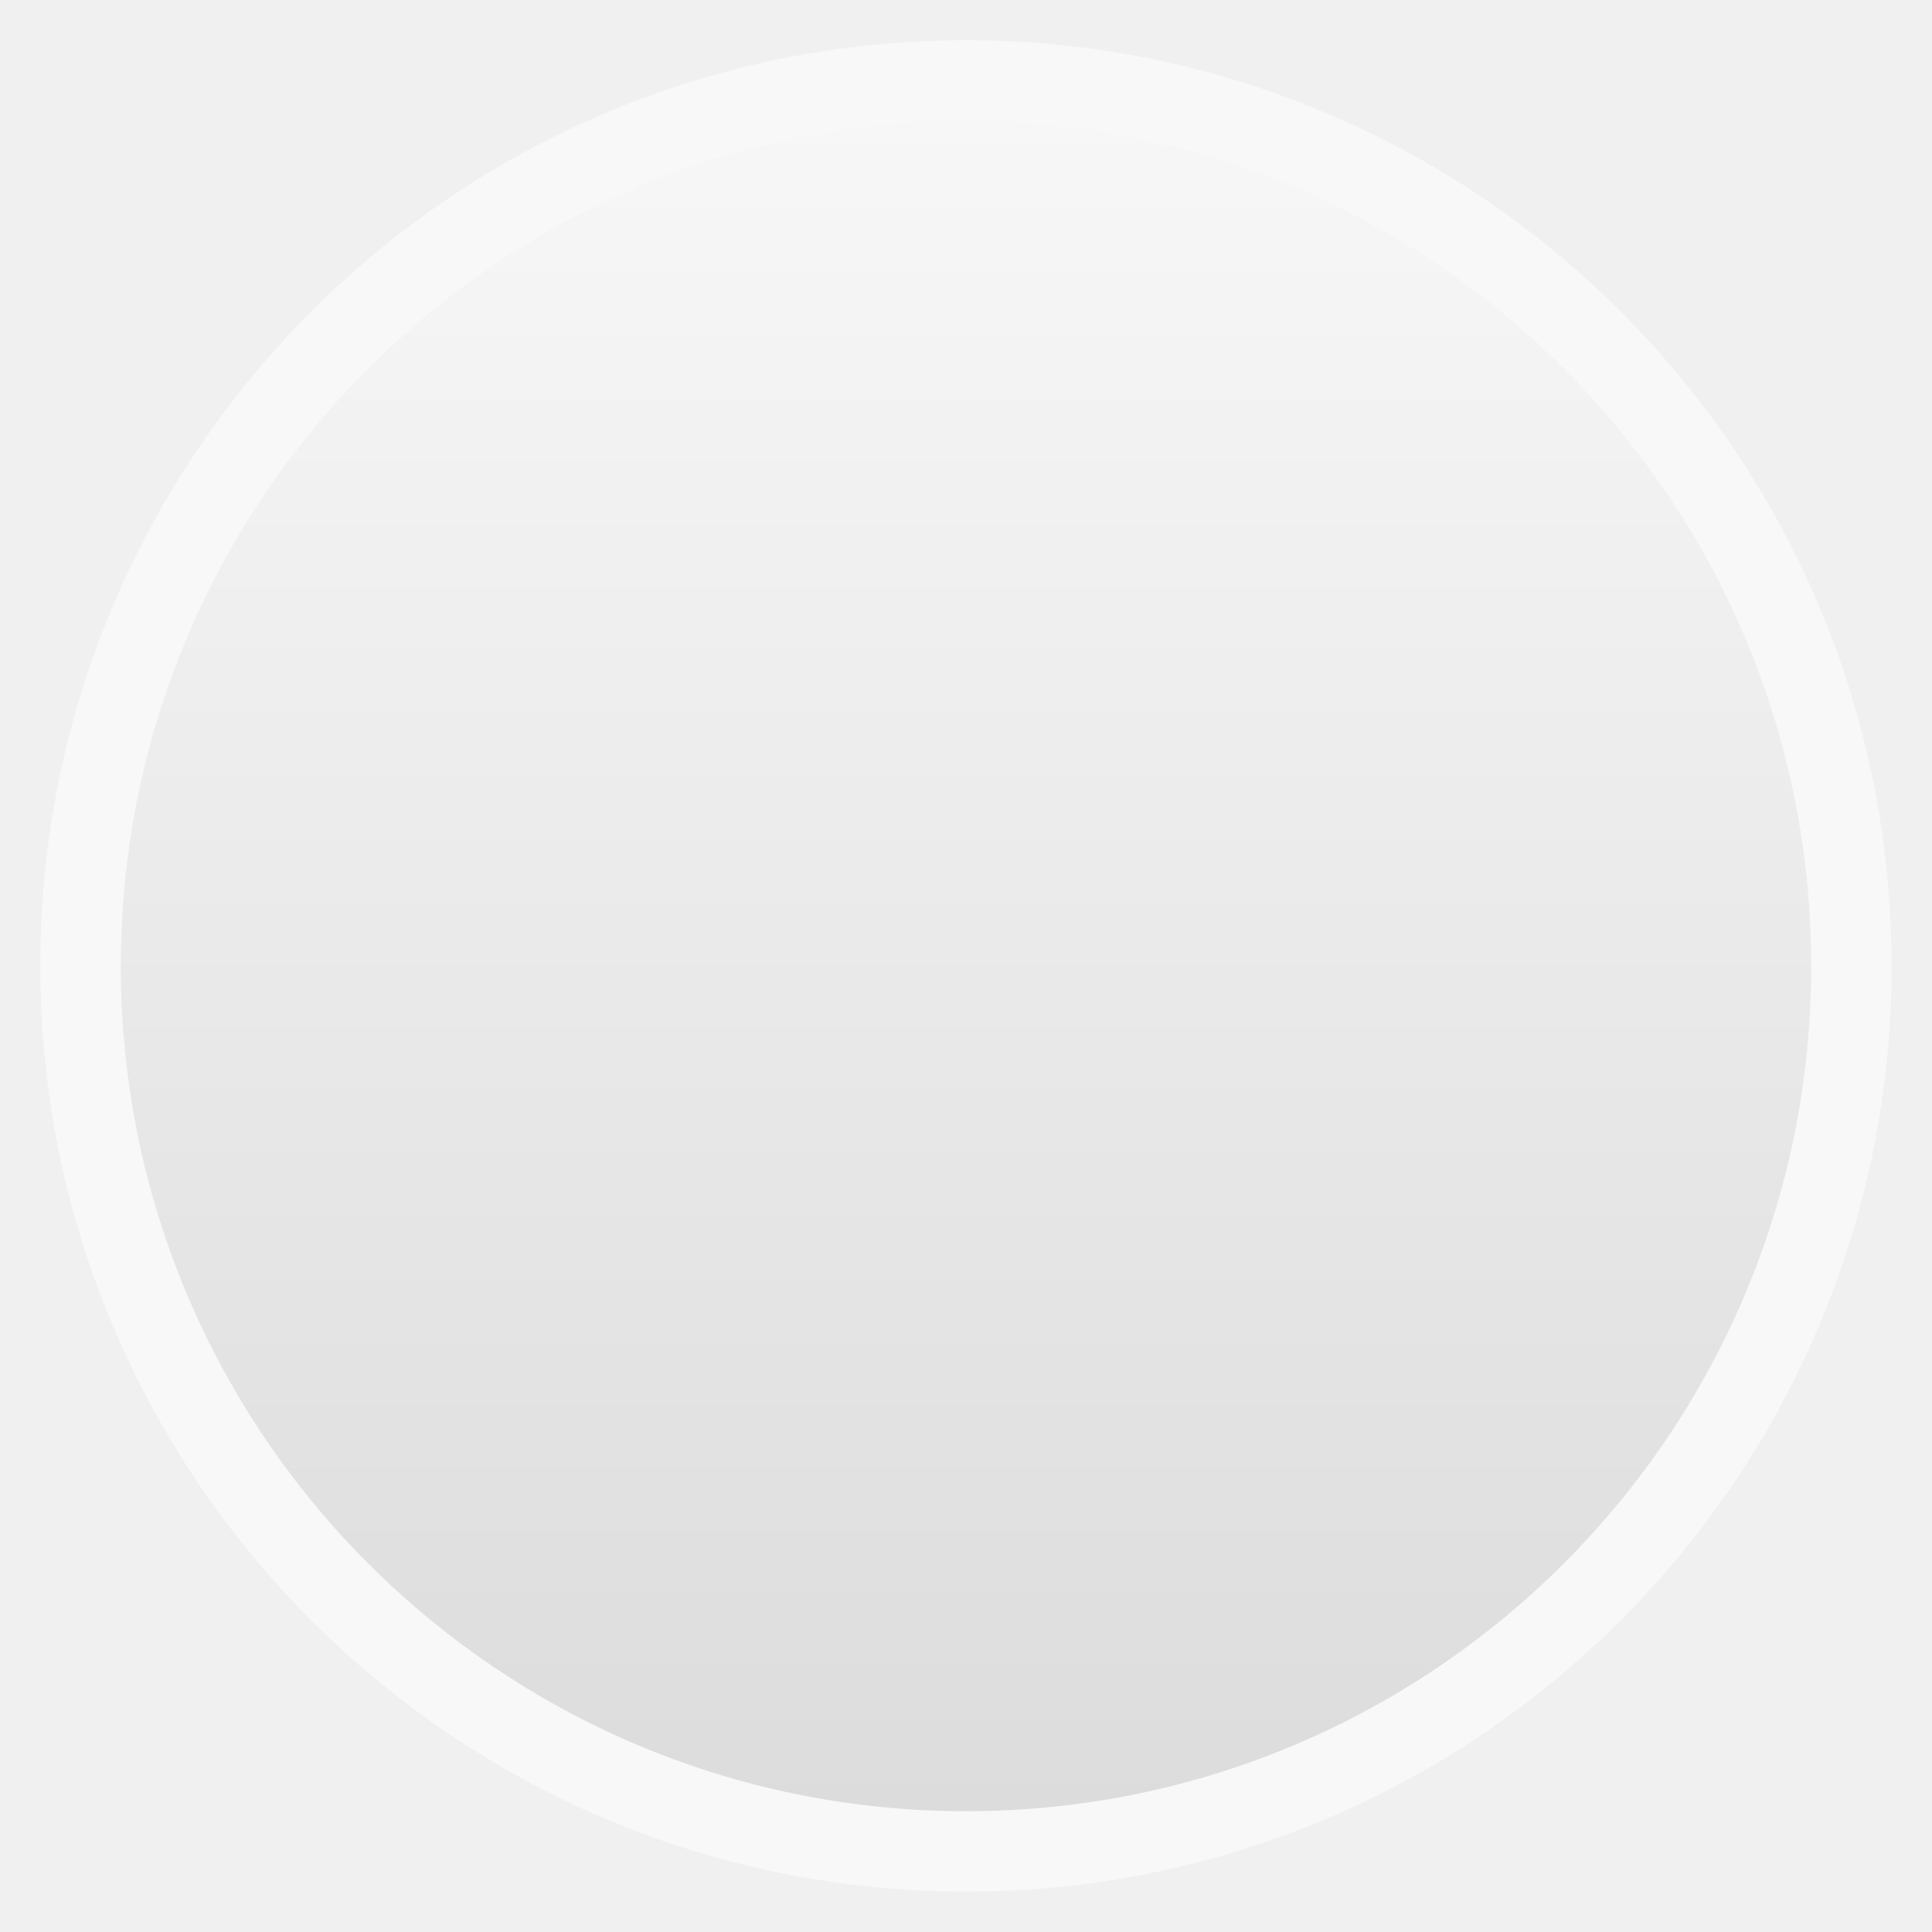
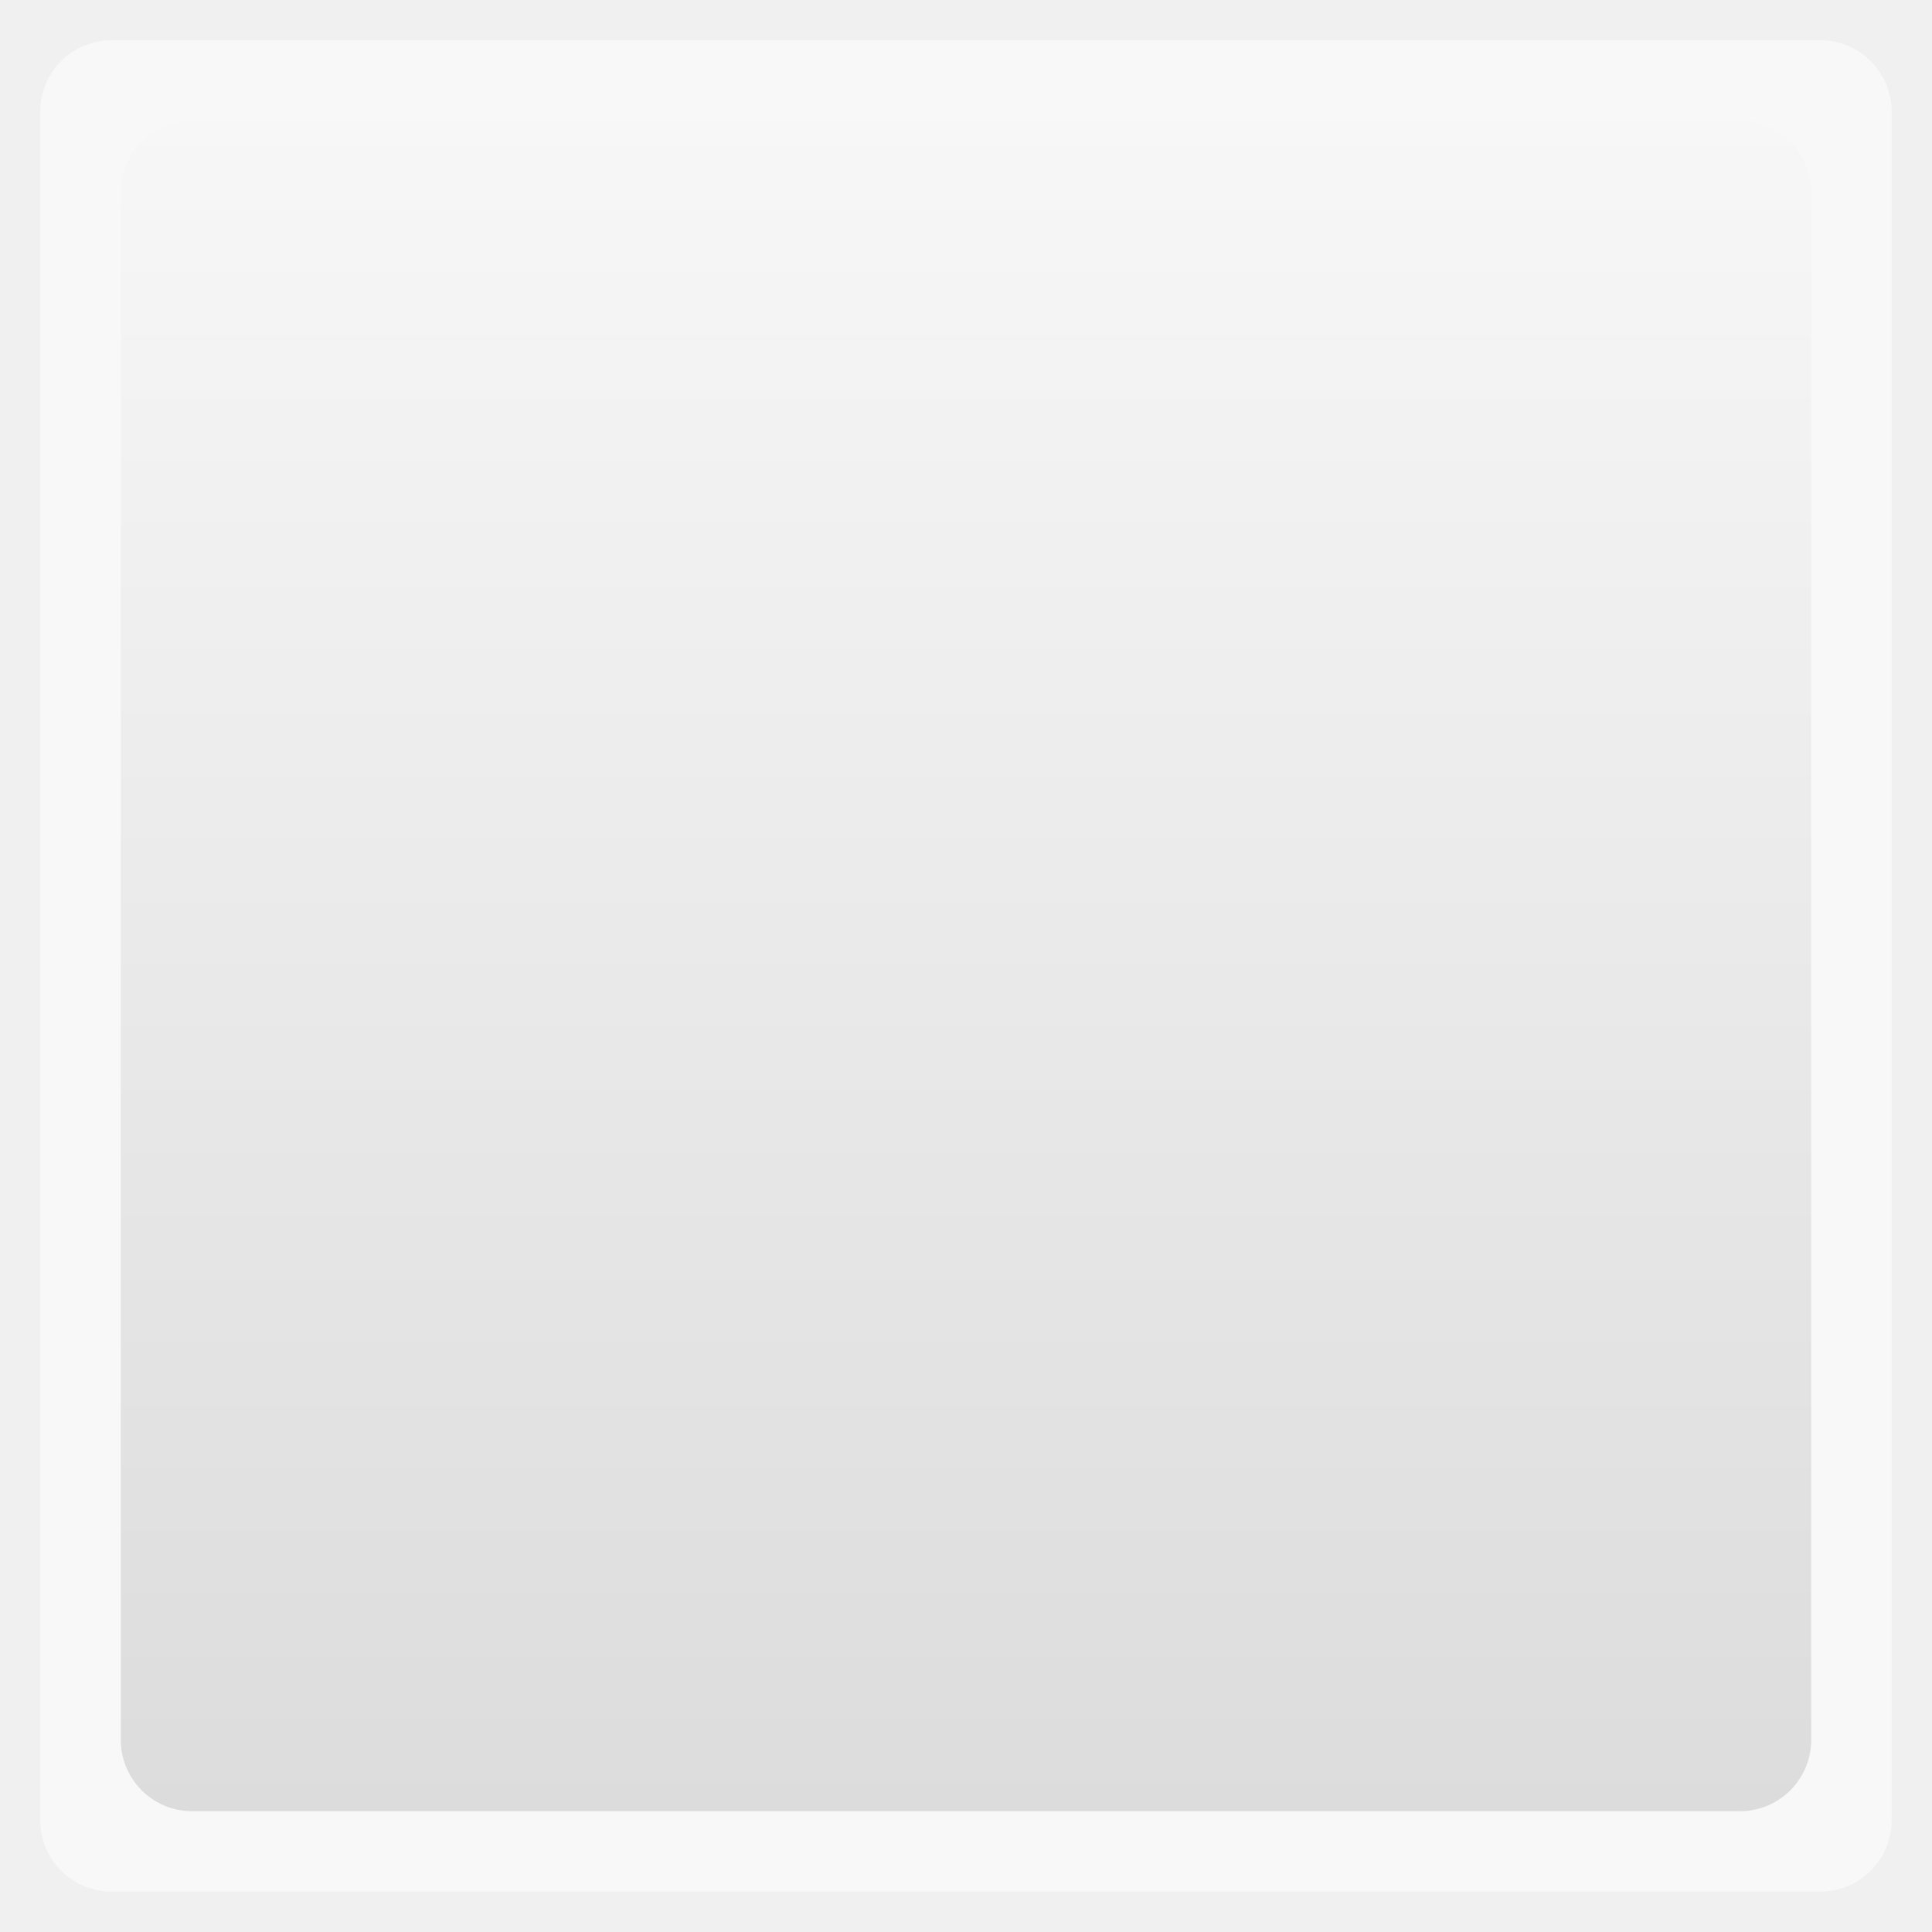
<svg xmlns="http://www.w3.org/2000/svg" xmlns:xlink="http://www.w3.org/1999/xlink" width="48" viewBox="0 0 13.547 13.547" height="48">
  <defs>
    <linearGradient id="0">
      <stop stop-color="#dcdcdc" />
      <stop offset="1" stop-color="#f7f7f7" />
    </linearGradient>
    <linearGradient xlink:href="#0" id="1" gradientUnits="userSpaceOnUse" gradientTransform="matrix(1.10525,0,0,1.10525,-134.2788,-295.7619)" y1="279.1" x2="0" y2="268.33" />
  </defs>
-   <rect height="12.982" rx="6.491" y="0.282" x="0.282" width="12.982" opacity="0.5" fill="#ffffff" fill-rule="evenodd" />
-   <rect height="11.853" rx="5.927" y="0.847" x="0.847" width="11.853" fill="url(#1)" fill-rule="evenodd" />
+   <rect height="12.982" rx="0.5" y="0.282" x="0.282" width="12.982" opacity="0.5" fill="#ffffff" fill-rule="evenodd" />
+   <rect height="11.853" rx="0.5" y="0.847" x="0.847" width="11.853" fill="url(#1)" fill-rule="evenodd" />
  <polygon points="110963,115341 22194,115341 44385,76894 133156,76894 " transform="matrix(5.51064e-5,0,0,5.38304e-5,3.104403,3.667747)" fill="#4186fb" fill-rule="evenodd" />
  <polygon points="44385,0 88772,76894 133156,76894 88772,0 " transform="matrix(5.51064e-5,0,0,5.38304e-5,3.104403,3.667747)" fill="#fdd04b" fill-rule="evenodd" />
  <polygon points="44385,0 0,76894 22194,115341 66578,38447 " transform="matrix(5.51064e-5,0,0,5.38304e-5,3.104403,3.667747)" fill="#0ca55f" fill-rule="evenodd" />
</svg>
